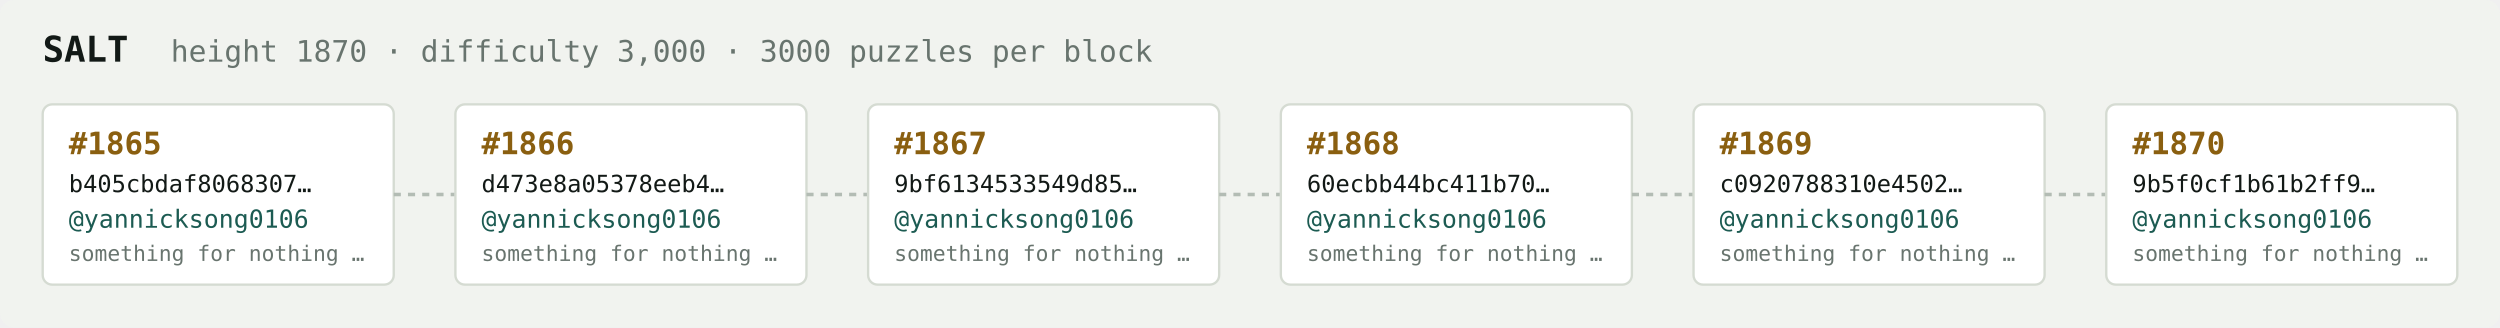
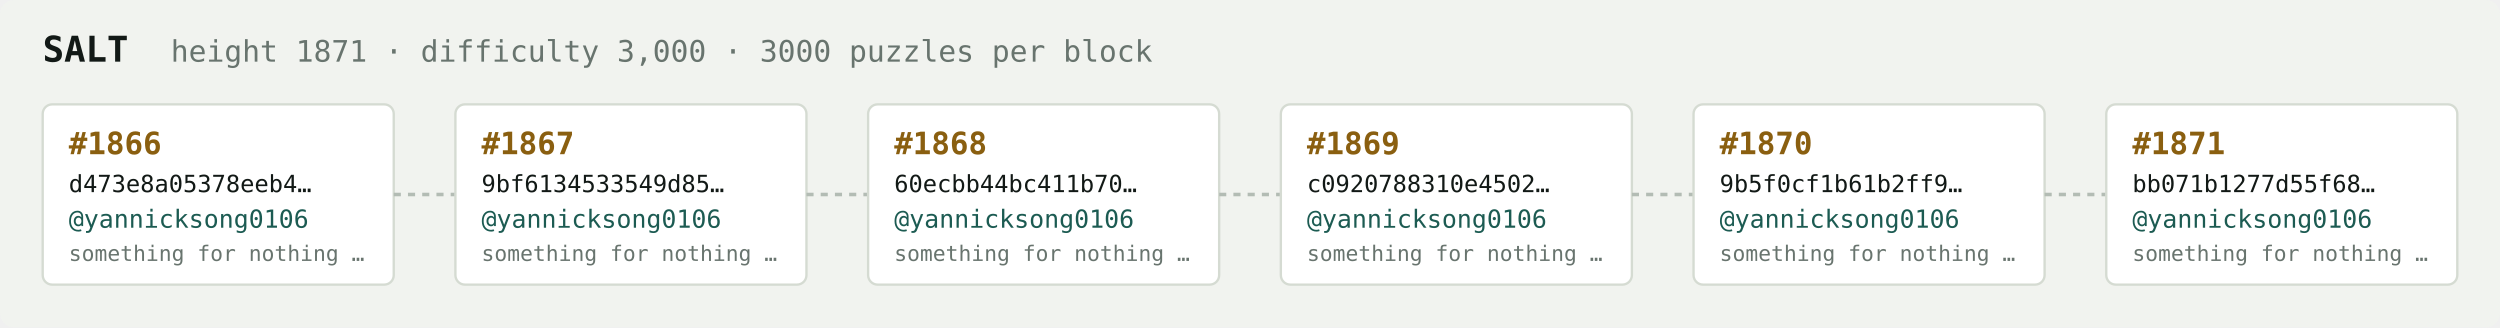
<svg xmlns="http://www.w3.org/2000/svg" width="1054" height="138" viewBox="0 0 1054 138" font-family="ui-monospace,SFMono-Regular,Menlo,monospace">
  <rect fill="#f1f3ef" width="1054" height="138" rx="6" />
  <text x="18" y="26" fill="#121916" font-size="15" font-weight="700">SALT</text>
-   <text x="72" y="26" fill="#68746e" font-size="12.5">height 1870 · difficulty 3,000 · 3000 puzzles per block</text>
+   <text x="72" y="26" fill="#68746e" font-size="12.5">height 1871 · difficulty 3,000 · 3000 puzzles per block</text>
  <rect x="18" y="44" width="148" height="76" rx="4" fill="#ffffff" stroke="#d5dbd2" stroke-width="1" />
-   <text x="29" y="65" fill="#8a5f10" font-size="13" font-weight="700">#1865</text>
-   <text x="29" y="81" fill="#121916" font-size="10">b405cbdaf8068307…</text>
+   <text x="29" y="65" fill="#8a5f10" font-size="13" font-weight="700">#1866</text>
+   <text x="29" y="81" fill="#121916" font-size="10">d473e8a05378eeb4…</text>
  <text x="29" y="96" fill="#1c5b52" font-size="10.5">@yannicksong0106</text>
  <text x="29" y="110" fill="#68746e" font-size="9">something for nothing …</text>
  <line x1="166" y1="82.0" x2="192" y2="82.0" stroke="#b3bcb4" stroke-width="1.5" stroke-dasharray="3 3" />
  <rect x="192" y="44" width="148" height="76" rx="4" fill="#ffffff" stroke="#d5dbd2" stroke-width="1" />
-   <text x="203" y="65" fill="#8a5f10" font-size="13" font-weight="700">#1866</text>
-   <text x="203" y="81" fill="#121916" font-size="10">d473e8a05378eeb4…</text>
+   <text x="203" y="65" fill="#8a5f10" font-size="13" font-weight="700">#1867</text>
+   <text x="203" y="81" fill="#121916" font-size="10">9bf6134533549d85…</text>
  <text x="203" y="96" fill="#1c5b52" font-size="10.5">@yannicksong0106</text>
  <text x="203" y="110" fill="#68746e" font-size="9">something for nothing …</text>
  <line x1="340" y1="82.0" x2="366" y2="82.0" stroke="#b3bcb4" stroke-width="1.5" stroke-dasharray="3 3" />
  <rect x="366" y="44" width="148" height="76" rx="4" fill="#ffffff" stroke="#d5dbd2" stroke-width="1" />
-   <text x="377" y="65" fill="#8a5f10" font-size="13" font-weight="700">#1867</text>
-   <text x="377" y="81" fill="#121916" font-size="10">9bf6134533549d85…</text>
+   <text x="377" y="65" fill="#8a5f10" font-size="13" font-weight="700">#1868</text>
+   <text x="377" y="81" fill="#121916" font-size="10">60ecbb44bc411b70…</text>
  <text x="377" y="96" fill="#1c5b52" font-size="10.5">@yannicksong0106</text>
  <text x="377" y="110" fill="#68746e" font-size="9">something for nothing …</text>
  <line x1="514" y1="82.0" x2="540" y2="82.0" stroke="#b3bcb4" stroke-width="1.5" stroke-dasharray="3 3" />
  <rect x="540" y="44" width="148" height="76" rx="4" fill="#ffffff" stroke="#d5dbd2" stroke-width="1" />
-   <text x="551" y="65" fill="#8a5f10" font-size="13" font-weight="700">#1868</text>
-   <text x="551" y="81" fill="#121916" font-size="10">60ecbb44bc411b70…</text>
+   <text x="551" y="65" fill="#8a5f10" font-size="13" font-weight="700">#1869</text>
+   <text x="551" y="81" fill="#121916" font-size="10">c0920788310e4502…</text>
  <text x="551" y="96" fill="#1c5b52" font-size="10.5">@yannicksong0106</text>
  <text x="551" y="110" fill="#68746e" font-size="9">something for nothing …</text>
  <line x1="688" y1="82.0" x2="714" y2="82.0" stroke="#b3bcb4" stroke-width="1.5" stroke-dasharray="3 3" />
  <rect x="714" y="44" width="148" height="76" rx="4" fill="#ffffff" stroke="#d5dbd2" stroke-width="1" />
-   <text x="725" y="65" fill="#8a5f10" font-size="13" font-weight="700">#1869</text>
-   <text x="725" y="81" fill="#121916" font-size="10">c0920788310e4502…</text>
+   <text x="725" y="65" fill="#8a5f10" font-size="13" font-weight="700">#1870</text>
+   <text x="725" y="81" fill="#121916" font-size="10">9b5f0cf1b61b2ff9…</text>
  <text x="725" y="96" fill="#1c5b52" font-size="10.5">@yannicksong0106</text>
  <text x="725" y="110" fill="#68746e" font-size="9">something for nothing …</text>
  <line x1="862" y1="82.0" x2="888" y2="82.0" stroke="#b3bcb4" stroke-width="1.5" stroke-dasharray="3 3" />
  <rect x="888" y="44" width="148" height="76" rx="4" fill="#ffffff" stroke="#d5dbd2" stroke-width="1" />
-   <text x="899" y="65" fill="#8a5f10" font-size="13" font-weight="700">#1870</text>
-   <text x="899" y="81" fill="#121916" font-size="10">9b5f0cf1b61b2ff9…</text>
+   <text x="899" y="65" fill="#8a5f10" font-size="13" font-weight="700">#1871</text>
+   <text x="899" y="81" fill="#121916" font-size="10">bb071b1277d55f68…</text>
  <text x="899" y="96" fill="#1c5b52" font-size="10.5">@yannicksong0106</text>
  <text x="899" y="110" fill="#68746e" font-size="9">something for nothing …</text>
</svg>
